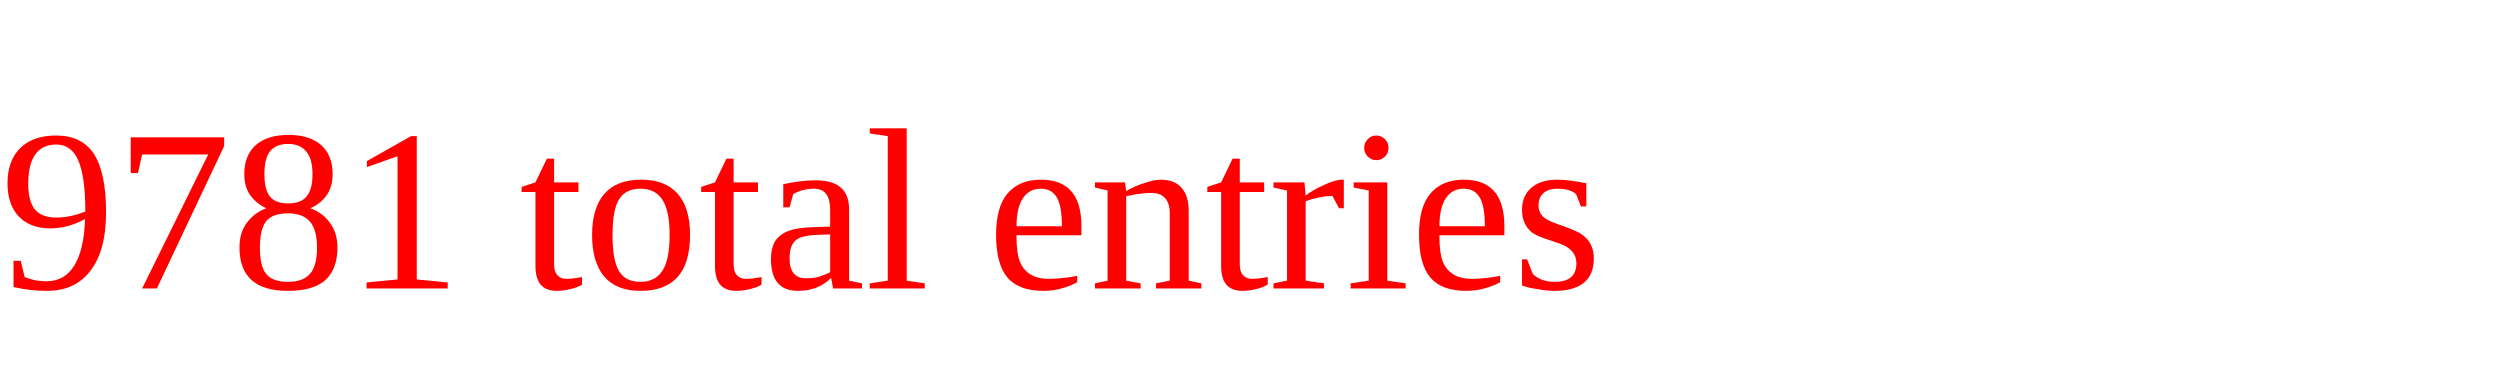
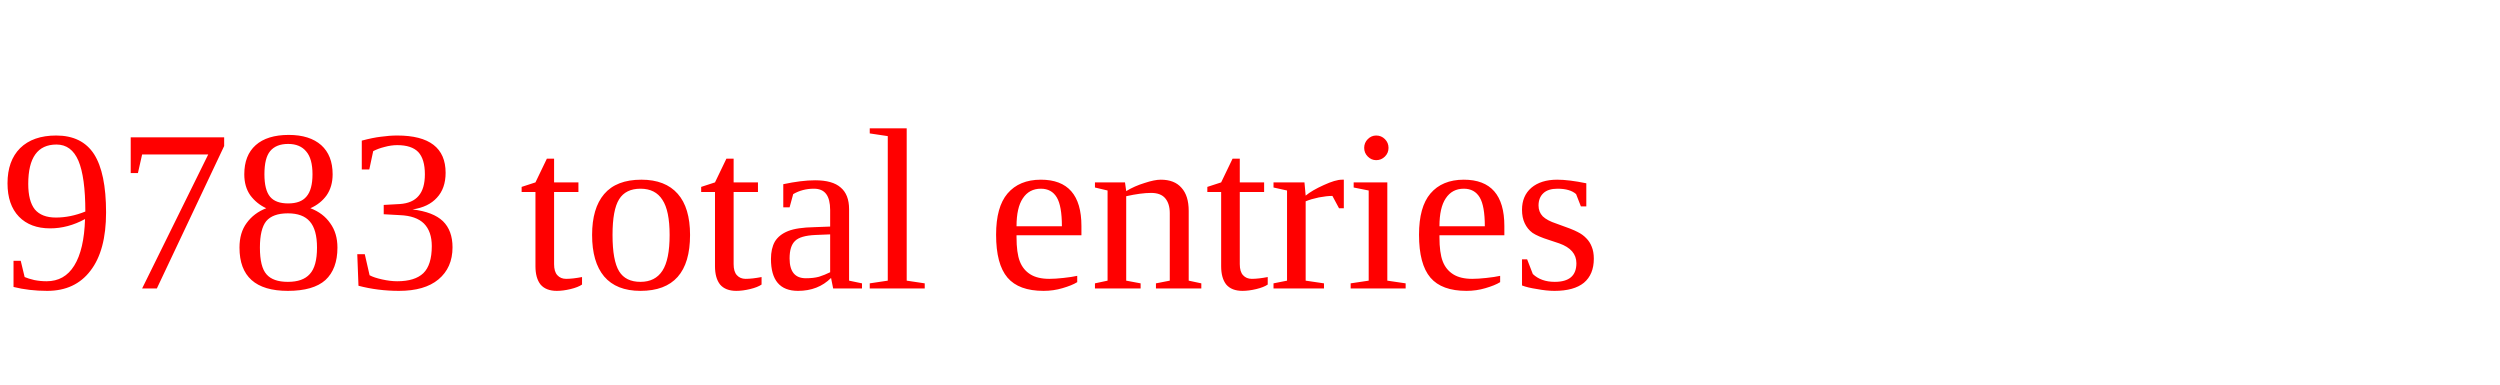
<svg xmlns="http://www.w3.org/2000/svg" height="20" width="130" version="1.1">
-   <text x="0" y="15" fill="red">9781 total entries</text>
+   <text x="0" y="15" fill="red">9783 total entries</text>
</svg>
